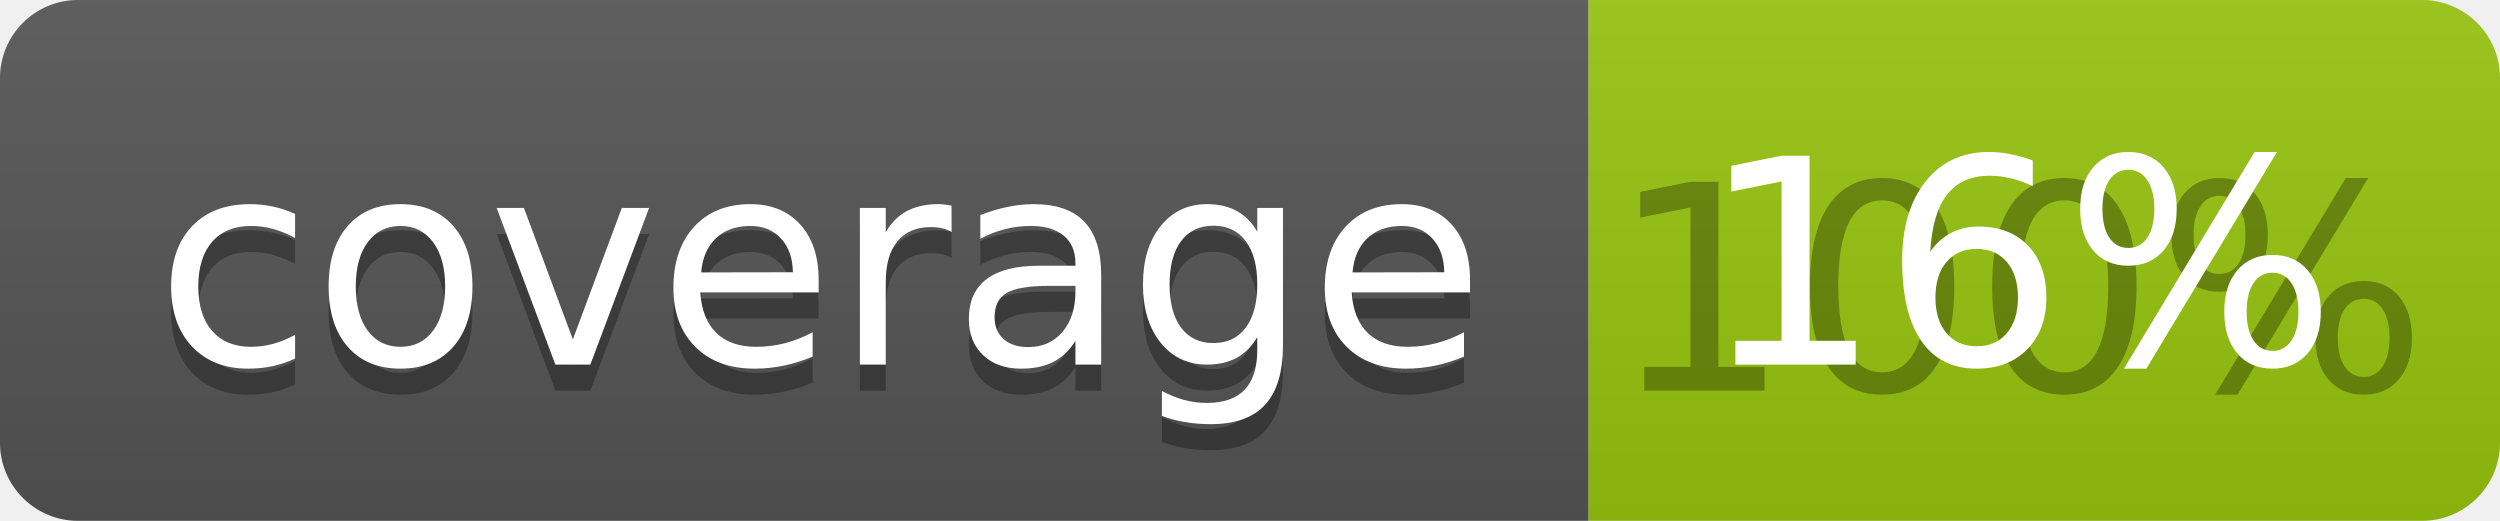
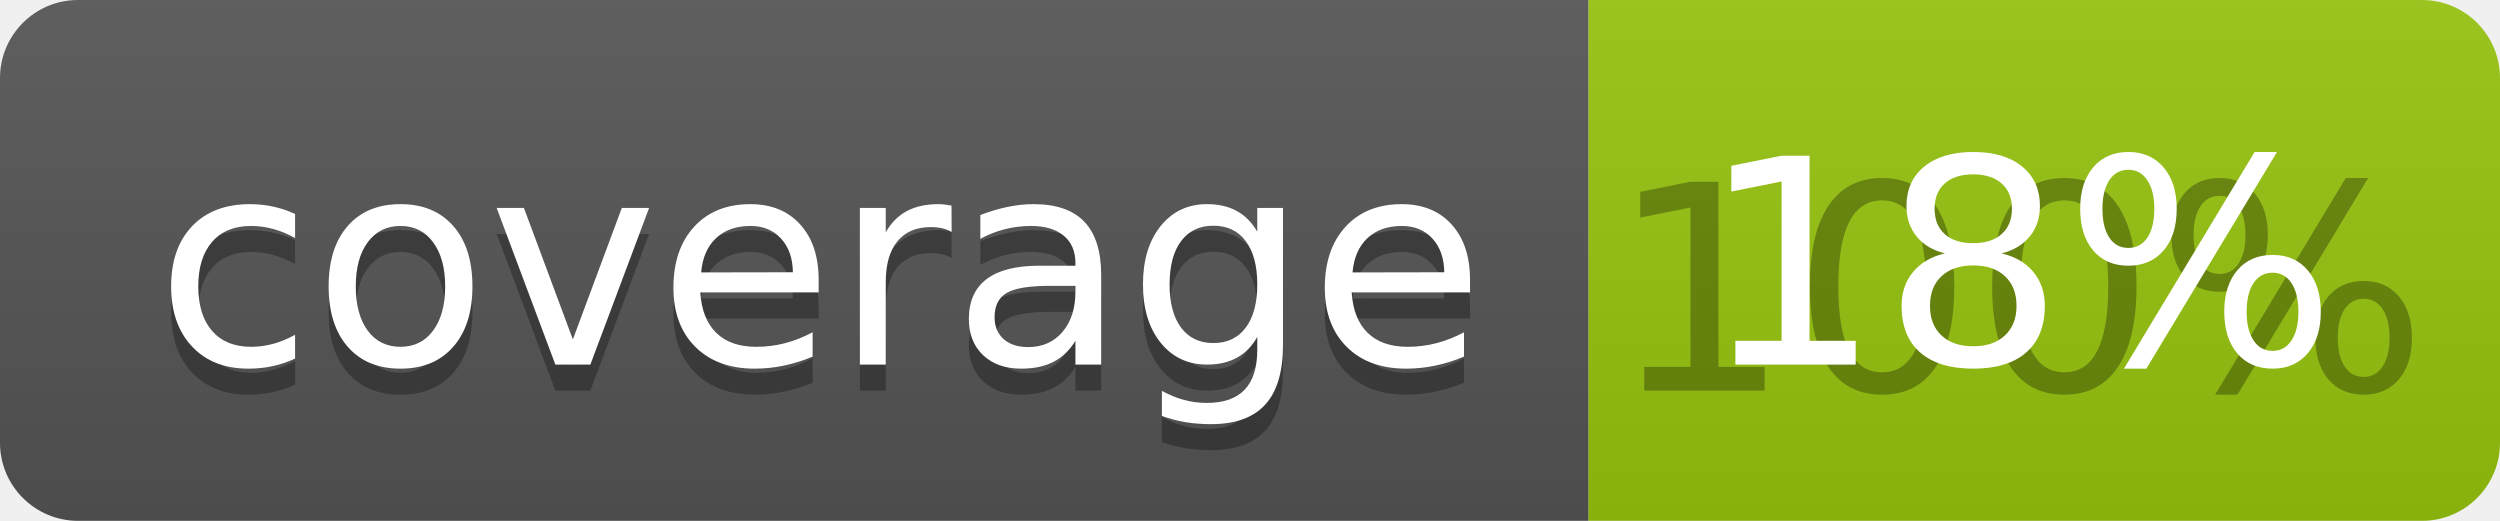
<svg xmlns="http://www.w3.org/2000/svg" width="96" height="20">
  <linearGradient id="b" x2="0" y2="100%">
    <stop offset="0" stop-color="#bbb" stop-opacity=".1" />
    <stop offset="1" stop-opacity=".1" />
  </linearGradient>
  <clipPath id="a">
    <rect width="96" height="20" rx="3" fill="#fff" />
  </clipPath>
  <g clip-path="url(#a)">
    <path fill="#555" d="M0 0h61v20H0z" />
    <path fill="#97C50F" d="M61 0h35v20H61z" />
    <path fill="url(#b)" d="M0 0h96v20H0z" />
  </g>
  <g fill="#fff" text-anchor="middle" font-family="DejaVu Sans,Verdana,Geneva,sans-serif" font-size="110">
    <text x="315" y="150" fill="#010101" fill-opacity=".3" transform="scale(.1)" textLength="510">coverage</text>
    <text x="315" y="140" transform="scale(.1)" textLength="510">coverage</text>
    <text x="775" y="150" fill="#010101" fill-opacity=".3" transform="scale(.1)" textLength="250">100%</text>
-     <text x="775" y="140" transform="scale(.1)" textLength="250">16%</text>
+     <text x="775" y="140" transform="scale(.1)" textLength="250">18%</text>
  </g>
</svg>
